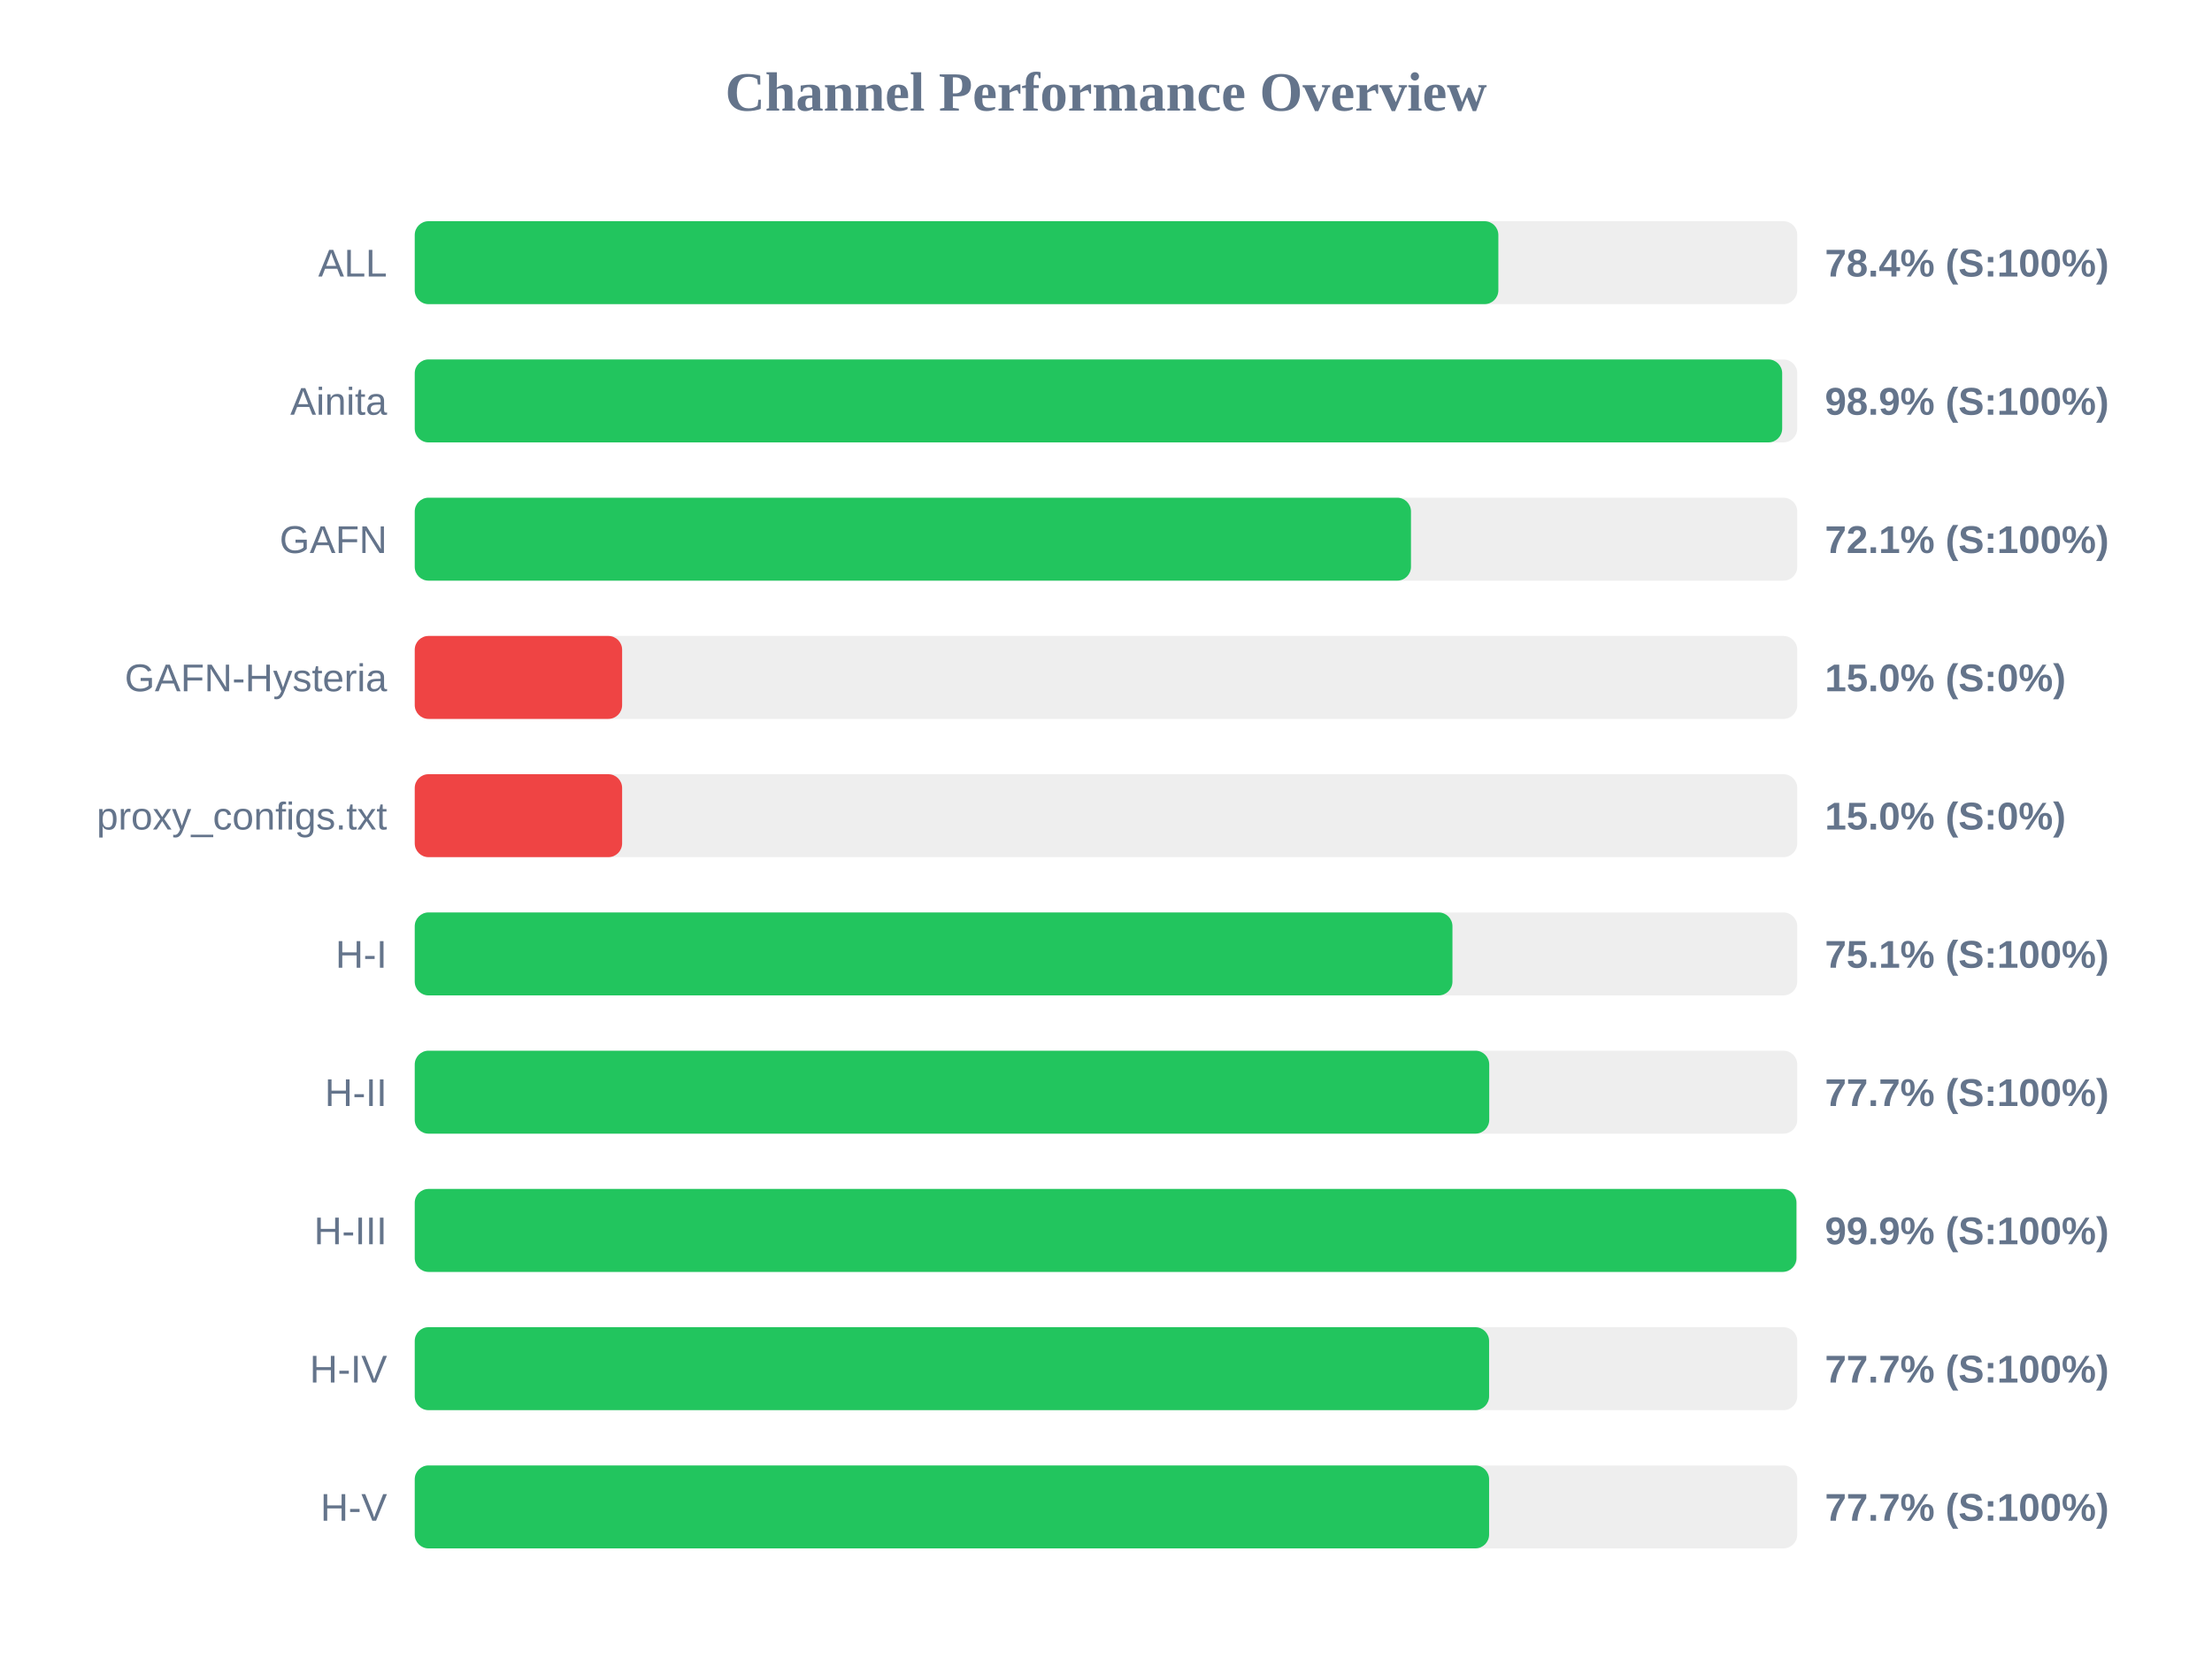
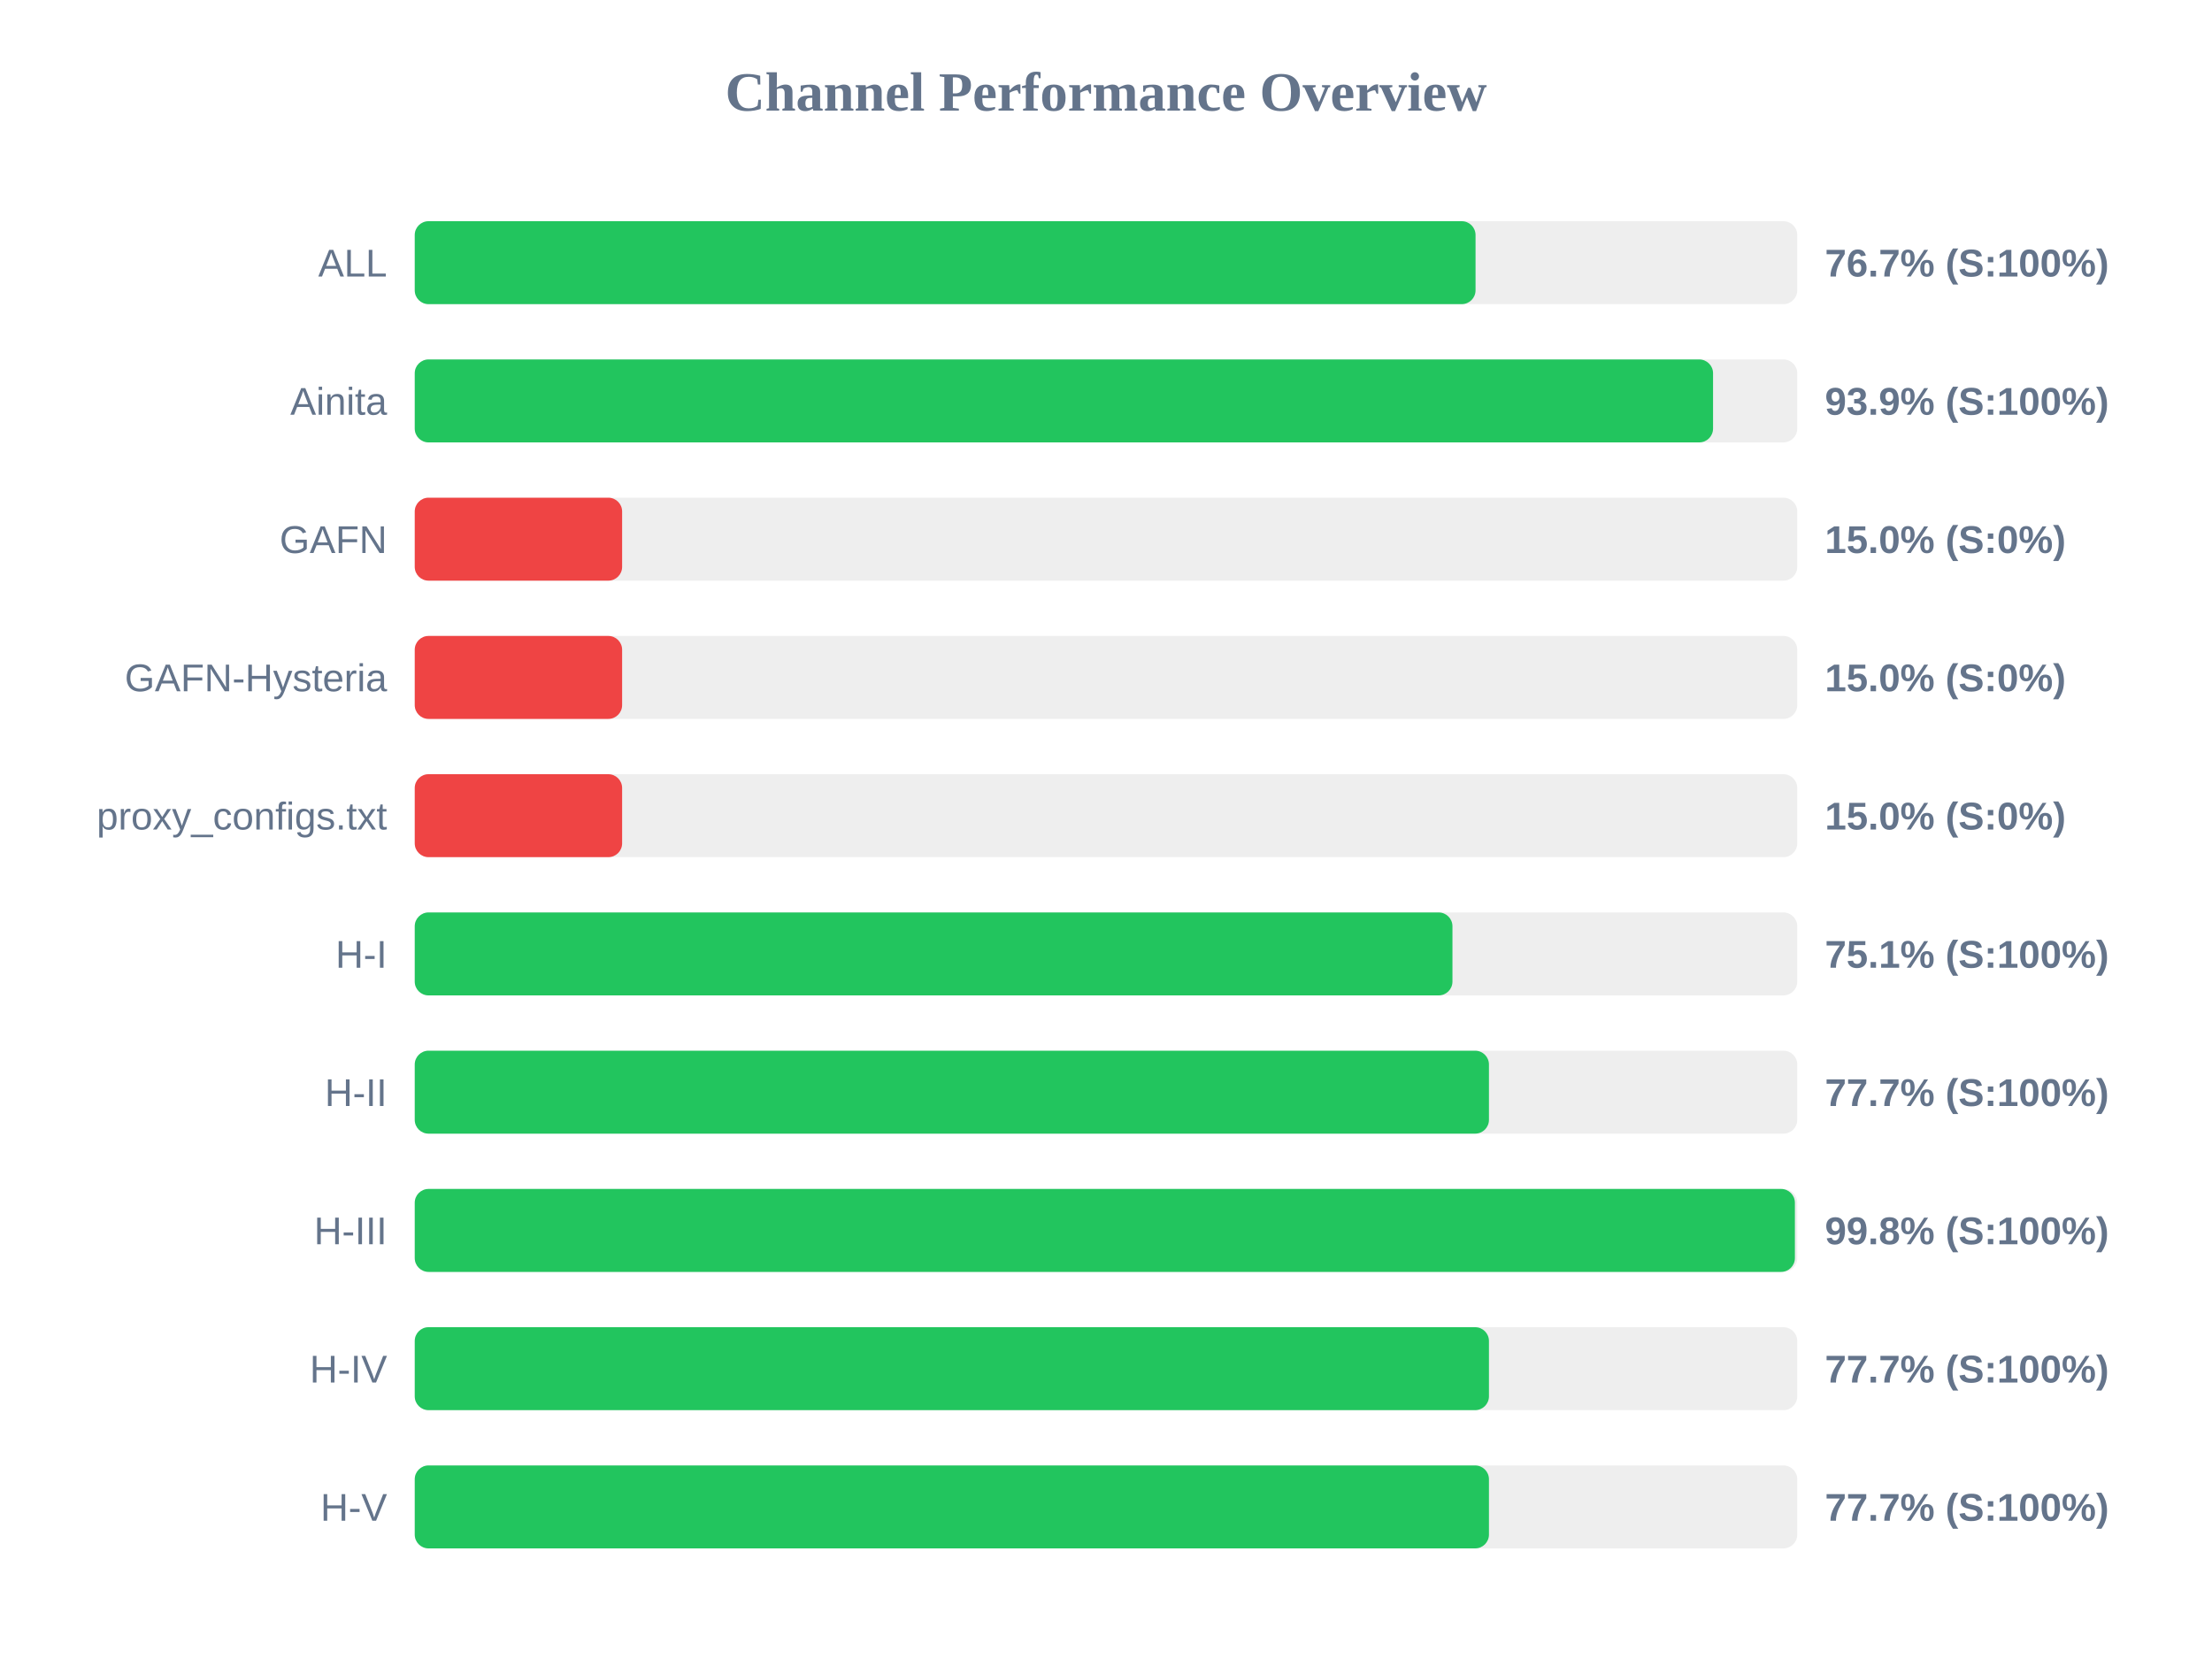
<svg xmlns="http://www.w3.org/2000/svg" width="800" height="600" version="1.1">
  <style>
        .row { font: 14px Arial; fill: #64748b; }
        .score { font: bold 14px Arial; fill: #64748b; }
    </style>
  <text x="400" y="40" text-anchor="middle" font-size="20px" font-weight="bold" fill="#64748b">Channel Performance Overview</text>
  <rect x="150" y="80" width="500" height="30" fill="#eee" rx="5" />
-   <rect x="150" y="80" width="391.9" height="30" fill="#22c55e" rx="5" />
+   <rect x="150" y="80" width="383.65" height="30" fill="#22c55e" rx="5" />
  <text x="140" y="100" text-anchor="end" class="row">ALL</text>
-   <text x="660" y="100" text-anchor="start" class="score">78.4% (S:100%)</text>
+   <text x="660" y="100" text-anchor="start" class="score">76.7% (S:100%)</text>
  <rect x="150" y="130" width="500" height="30" fill="#eee" rx="5" />
-   <rect x="150" y="130" width="494.55" height="30" fill="#22c55e" rx="5" />
+   <rect x="150" y="130" width="469.55" height="30" fill="#22c55e" rx="5" />
  <text x="140" y="150" text-anchor="end" class="row">Ainita</text>
-   <text x="660" y="150" text-anchor="start" class="score">98.9% (S:100%)</text>
+   <text x="660" y="150" text-anchor="start" class="score">93.9% (S:100%)</text>
  <rect x="150" y="180" width="500" height="30" fill="#eee" rx="5" />
-   <rect x="150" y="180" width="360.3" height="30" fill="#22c55e" rx="5" />
+   <rect x="150" y="180" width="75.0" height="30" fill="#ef4444" rx="5" />
  <text x="140" y="200" text-anchor="end" class="row">GAFN</text>
-   <text x="660" y="200" text-anchor="start" class="score">72.1% (S:100%)</text>
+   <text x="660" y="200" text-anchor="start" class="score">15.0% (S:0%)</text>
  <rect x="150" y="230" width="500" height="30" fill="#eee" rx="5" />
  <rect x="150" y="230" width="75.0" height="30" fill="#ef4444" rx="5" />
  <text x="140" y="250" text-anchor="end" class="row">GAFN-Hysteria</text>
  <text x="660" y="250" text-anchor="start" class="score">15.0% (S:0%)</text>
  <rect x="150" y="280" width="500" height="30" fill="#eee" rx="5" />
  <rect x="150" y="280" width="75.0" height="30" fill="#ef4444" rx="5" />
  <text x="140" y="300" text-anchor="end" class="row">proxy_configs.txt</text>
  <text x="660" y="300" text-anchor="start" class="score">15.0% (S:0%)</text>
  <rect x="150" y="330" width="500" height="30" fill="#eee" rx="5" />
  <rect x="150" y="330" width="375.3" height="30" fill="#22c55e" rx="5" />
  <text x="140" y="350" text-anchor="end" class="row">H-I</text>
  <text x="660" y="350" text-anchor="start" class="score">75.1% (S:100%)</text>
  <rect x="150" y="380" width="500" height="30" fill="#eee" rx="5" />
-   <rect x="150" y="380" width="388.6" height="30" fill="#22c55e" rx="5" />
+   <rect x="150" y="380" width="388.5" height="30" fill="#22c55e" rx="5" />
  <text x="140" y="400" text-anchor="end" class="row">H-II</text>
  <text x="660" y="400" text-anchor="start" class="score">77.7% (S:100%)</text>
  <rect x="150" y="430" width="500" height="30" fill="#eee" rx="5" />
-   <rect x="150" y="430" width="499.7" height="30" fill="#22c55e" rx="5" />
+   <rect x="150" y="430" width="499.15" height="30" fill="#22c55e" rx="5" />
  <text x="140" y="450" text-anchor="end" class="row">H-III</text>
-   <text x="660" y="450" text-anchor="start" class="score">99.9% (S:100%)</text>
+   <text x="660" y="450" text-anchor="start" class="score">99.8% (S:100%)</text>
  <rect x="150" y="480" width="500" height="30" fill="#eee" rx="5" />
-   <rect x="150" y="480" width="388.55" height="30" fill="#22c55e" rx="5" />
+   <rect x="150" y="480" width="388.5" height="30" fill="#22c55e" rx="5" />
  <text x="140" y="500" text-anchor="end" class="row">H-IV</text>
  <text x="660" y="500" text-anchor="start" class="score">77.7% (S:100%)</text>
  <rect x="150" y="530" width="500" height="30" fill="#eee" rx="5" />
-   <rect x="150" y="530" width="388.55" height="30" fill="#22c55e" rx="5" />
+   <rect x="150" y="530" width="388.5" height="30" fill="#22c55e" rx="5" />
  <text x="140" y="550" text-anchor="end" class="row">H-V</text>
  <text x="660" y="550" text-anchor="start" class="score">77.7% (S:100%)</text>
</svg>
